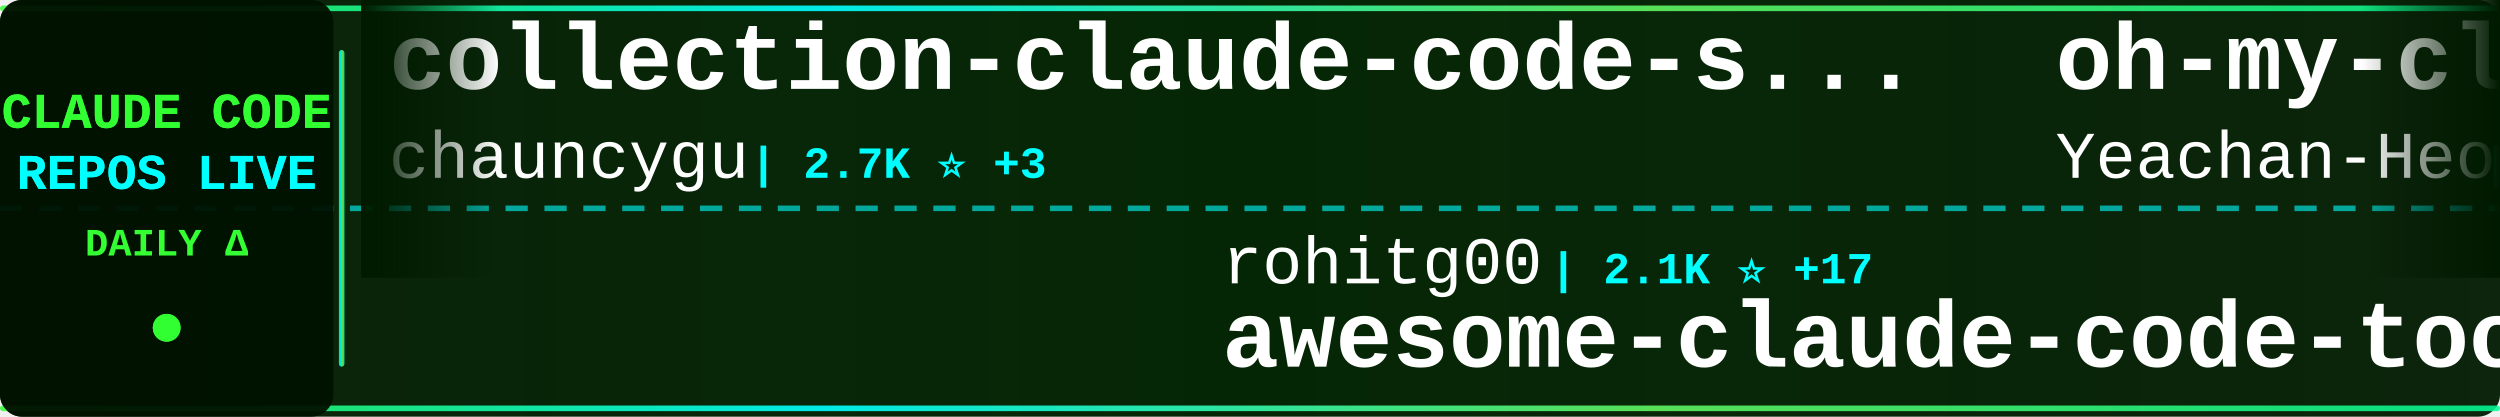
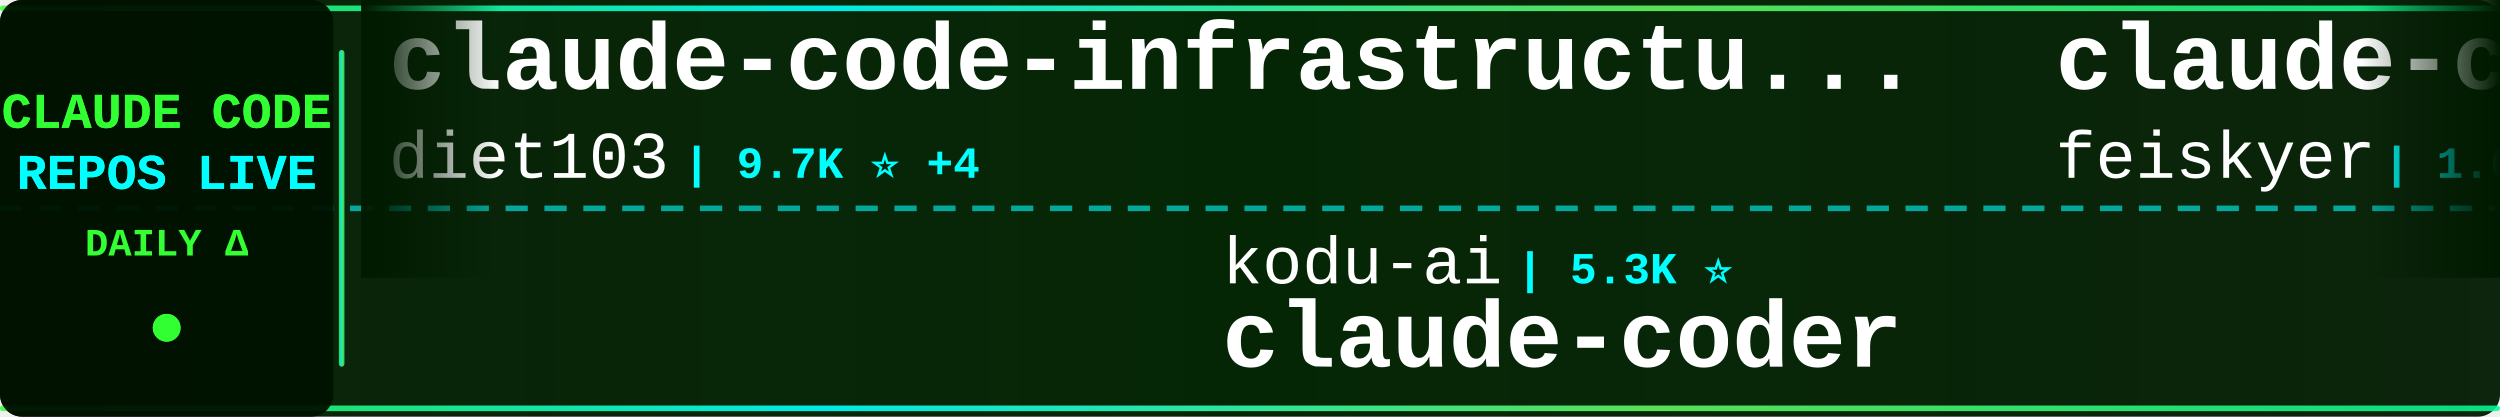
<svg xmlns="http://www.w3.org/2000/svg" width="900" height="150">
  <defs>
    <linearGradient id="tickerBg" x1="0%" y1="0%" x2="100%" y2="0%">
      <stop offset="0%" style="stop-color:#001a00;stop-opacity:0.95" />
      <stop offset="50%" style="stop-color:#002200;stop-opacity:0.98" />
      <stop offset="100%" style="stop-color:#001a00;stop-opacity:0.95" />
    </linearGradient>
    <linearGradient id="borderGrad" x1="0%" y1="0%" x2="100%" y2="0%">
      <stop offset="0%" style="stop-color:#33ff33;stop-opacity:0.85">
        <animate attributeName="stop-opacity" values="0.85;1;0.85" dur="2s" repeatCount="indefinite" />
      </stop>
      <stop offset="33%" style="stop-color:#00ffff;stop-opacity:0.9">
        <animate attributeName="stop-opacity" values="0.9;1;0.9" dur="2.2s" repeatCount="indefinite" />
      </stop>
      <stop offset="66%" style="stop-color:#66ff66;stop-opacity:0.85">
        <animate attributeName="stop-opacity" values="0.85;1;0.85" dur="1.8s" repeatCount="indefinite" />
      </stop>
      <stop offset="100%" style="stop-color:#00ff99;stop-opacity:0.85">
        <animate attributeName="stop-opacity" values="0.85;1;0.85" dur="2s" repeatCount="indefinite" />
      </stop>
    </linearGradient>
    <filter id="textGlow">
      <feGaussianBlur stdDeviation="0.1" result="coloredBlur" />
      <feMerge>
        <feMergeNode in="coloredBlur" />
        <feMergeNode in="SourceGraphic" />
      </feMerge>
    </filter>
    <filter id="metricGlow">
      <feGaussianBlur stdDeviation="0.2" result="coloredBlur" />
      <feMerge>
        <feMergeNode in="coloredBlur" />
        <feMergeNode in="SourceGraphic" />
      </feMerge>
    </filter>
    <linearGradient id="leftFade" x1="0%" y1="0%" x2="100%" y2="0%">
      <stop offset="0%" style="stop-color:#001a00;stop-opacity:1" />
      <stop offset="100%" style="stop-color:#001a00;stop-opacity:0" />
    </linearGradient>
    <linearGradient id="rightFade" x1="0%" y1="0%" x2="100%" y2="0%">
      <stop offset="0%" style="stop-color:#001a00;stop-opacity:0" />
      <stop offset="100%" style="stop-color:#001a00;stop-opacity:1" />
    </linearGradient>
  </defs>
  <rect width="900" height="150" fill="url(#tickerBg)" rx="8" />
  <rect x="0" y="2" width="900" height="2" fill="url(#borderGrad)" rx="1" />
  <rect x="0" y="146" width="900" height="2" fill="url(#borderGrad)" rx="1" />
  <line x1="0" y1="75" x2="900" y2="75" stroke="#00ffff" stroke-width="2" stroke-dasharray="8 6" opacity="0.6" />
  <rect x="0" y="0" width="120" height="150" fill="#001100" opacity="0.95" rx="8" />
  <text x="60" y="46" font-family="'Courier New', monospace" font-size="18" font-weight="bold" fill="#33ff33" text-anchor="middle" filter="url(#textGlow)">
    CLAUDE CODE
  </text>
  <text x="60" y="68" font-family="'Courier New', monospace" font-size="18" font-weight="bold" fill="#00ffff" text-anchor="middle" filter="url(#textGlow)">
    REPOS LIVE
  </text>
  <text x="60" y="92" font-family="'Courier New', monospace" font-size="14" font-weight="bold" fill="#33ff33" text-anchor="middle">
    DAILY Δ
  </text>
  <circle cx="60" cy="118" r="5" fill="#33ff33" filter="url(#metricGlow)">
    <animate attributeName="r" values="4;6;4" dur="1.5s" repeatCount="indefinite" />
    <animate attributeName="opacity" values="0.6;1;0.6" dur="1.5s" repeatCount="indefinite" />
  </circle>
  <rect x="122" y="18" width="2" height="114" fill="url(#borderGrad)" rx="1" />
  <clipPath id="tickerClip">
    <rect x="130" y="0" width="770" height="150" />
  </clipPath>
  <g clip-path="url(#tickerClip)">
    <g id="tickerItems">
      <animateTransform attributeName="transform" attributeType="XML" type="translate" from="0 0" to="-3000 0" dur="54s" repeatCount="indefinite" />
      <g transform="translate(0, 0)">
-         <text x="140" y="32" font-family="'Courier New', monospace" font-size="34" font-weight="bold" fill="#ffffff">collection-claude-code-s...</text>
-         <text x="140" y="64" font-family="'Courier New', monospace" font-size="24" font-weight="normal" fill="#ffffff" opacity="1.0">chauncygu</text>
-         <text x="270" y="64" font-family="'Courier New', monospace" font-size="16" font-weight="bold" fill="#00ffff"> | 2.7K ⭐ +3</text>
+         <text x="140" y="32" font-family="'Courier New', monospace" font-size="34" font-weight="bold" fill="#ffffff">claude-code-infrastructu...</text>
+         <text x="140" y="64" font-family="'Courier New', monospace" font-size="24" font-weight="normal" fill="#ffffff" opacity="1.0">diet103</text>
+         <text x="246" y="64" font-family="'Courier New', monospace" font-size="16" font-weight="bold" fill="#00ffff"> | 9.7K ⭐ +4</text>
      </g>
      <g transform="translate(300, 0)">
-         <text x="140" y="102" font-family="'Courier New', monospace" font-size="24" font-weight="normal" fill="#ffffff" opacity="1.0">rohitg00</text>
-         <text x="258" y="102" font-family="'Courier New', monospace" font-size="16" font-weight="bold" fill="#00ffff"> | 2.1K ⭐ +17</text>
-         <text x="140" y="132" font-family="'Courier New', monospace" font-size="34" font-weight="bold" fill="#ffffff">awesome-claude-code-tool...</text>
+         <text x="140" y="102" font-family="'Courier New', monospace" font-size="24" font-weight="normal" fill="#ffffff" opacity="1.0">kodu-ai</text>
+         <text x="246" y="102" font-family="'Courier New', monospace" font-size="16" font-weight="bold" fill="#00ffff"> | 5.3K ⭐</text>
+         <text x="140" y="132" font-family="'Courier New', monospace" font-size="34" font-weight="bold" fill="#ffffff">claude-coder</text>
      </g>
      <g transform="translate(600, 0)">
-         <text x="140" y="32" font-family="'Courier New', monospace" font-size="34" font-weight="bold" fill="#ffffff">oh-my-claudecode</text>
-         <text x="140" y="64" font-family="'Courier New', monospace" font-size="24" font-weight="normal" fill="#ffffff" opacity="1.0">Yeachan-Heo</text>
-         <text x="294" y="64" font-family="'Courier New', monospace" font-size="16" font-weight="bold" fill="#00ffff"> | 36.8K ⭐ +63</text>
+         <text x="140" y="32" font-family="'Courier New', monospace" font-size="34" font-weight="bold" fill="#ffffff">claude-code-settings</text>
+         <text x="140" y="64" font-family="'Courier New', monospace" font-size="24" font-weight="normal" fill="#ffffff" opacity="1.0">feiskyer</text>
+         <text x="258" y="64" font-family="'Courier New', monospace" font-size="16" font-weight="bold" fill="#00ffff"> | 1.6K ⭐ +1</text>
      </g>
      <g transform="translate(900, 0)">
-         <text x="140" y="102" font-family="'Courier New', monospace" font-size="24" font-weight="normal" fill="#ffffff" opacity="1.0">ponponon</text>
-         <text x="258" y="102" font-family="'Courier New', monospace" font-size="16" font-weight="bold" fill="#00ffff"> | 2.3K ⭐ +2</text>
-         <text x="140" y="132" font-family="'Courier New', monospace" font-size="34" font-weight="bold" fill="#ffffff">claude_code_src</text>
+         <text x="140" y="102" font-family="'Courier New', monospace" font-size="24" font-weight="normal" fill="#ffffff" opacity="1.0">jeremylongshore</text>
+         <text x="342" y="102" font-family="'Courier New', monospace" font-size="16" font-weight="bold" fill="#00ffff"> | 2.4K ⭐ +5</text>
+         <text x="140" y="132" font-family="'Courier New', monospace" font-size="34" font-weight="bold" fill="#ffffff">claude-code-plugins-plus...</text>
      </g>
      <g transform="translate(1200, 0)">
-         <text x="140" y="32" font-family="'Courier New', monospace" font-size="34" font-weight="bold" fill="#ffffff">claude_codex_bridge</text>
-         <text x="140" y="64" font-family="'Courier New', monospace" font-size="24" font-weight="normal" fill="#ffffff" opacity="1.0">SeemSeam</text>
-         <text x="258" y="64" font-family="'Courier New', monospace" font-size="16" font-weight="bold" fill="#00ffff"> | 3.1K ⭐ +15</text>
+         <text x="140" y="32" font-family="'Courier New', monospace" font-size="34" font-weight="bold" fill="#ffffff">Claude-Code</text>
+         <text x="140" y="64" font-family="'Courier New', monospace" font-size="24" font-weight="normal" fill="#ffffff" opacity="1.0">pengchengneo</text>
+         <text x="306" y="64" font-family="'Courier New', monospace" font-size="16" font-weight="bold" fill="#00ffff"> | 1.6K ⭐ +3</text>
      </g>
      <g transform="translate(1500, 0)">
-         <text x="140" y="102" font-family="'Courier New', monospace" font-size="24" font-weight="normal" fill="#ffffff" opacity="1.0">davila7</text>
-         <text x="246" y="102" font-family="'Courier New', monospace" font-size="16" font-weight="bold" fill="#00ffff"> | 28.2K ⭐ +27</text>
-         <text x="140" y="132" font-family="'Courier New', monospace" font-size="34" font-weight="bold" fill="#ffffff">claude-code-templates</text>
+         <text x="140" y="102" font-family="'Courier New', monospace" font-size="24" font-weight="normal" fill="#ffffff" opacity="1.0">ChinaSiro</text>
+         <text x="270" y="102" font-family="'Courier New', monospace" font-size="16" font-weight="bold" fill="#00ffff"> | 9.4K ⭐ +3</text>
+         <text x="140" y="132" font-family="'Courier New', monospace" font-size="34" font-weight="bold" fill="#ffffff">claude-code-sourcemap</text>
      </g>
      <g transform="translate(1800, 0)">
-         <text x="140" y="32" font-family="'Courier New', monospace" font-size="34" font-weight="bold" fill="#ffffff">Claude-Code-Game-Studios</text>
-         <text x="140" y="64" font-family="'Courier New', monospace" font-size="24" font-weight="normal" fill="#ffffff" opacity="1.0">Donchitos</text>
-         <text x="270" y="64" font-family="'Courier New', monospace" font-size="16" font-weight="bold" fill="#00ffff"> | 22.0K ⭐ +51</text>
+         <text x="140" y="32" font-family="'Courier New', monospace" font-size="34" font-weight="bold" fill="#ffffff">claude-code-from-source</text>
+         <text x="140" y="64" font-family="'Courier New', monospace" font-size="24" font-weight="normal" fill="#ffffff" opacity="1.0">alejandrobalderas</text>
+         <text x="366" y="64" font-family="'Courier New', monospace" font-size="16" font-weight="bold" fill="#00ffff"> | 2.3K ⭐ +8</text>
      </g>
      <g transform="translate(2100, 0)">
        <text x="140" y="102" font-family="'Courier New', monospace" font-size="24" font-weight="normal" fill="#ffffff" opacity="1.0">anthropics</text>
-         <text x="282" y="102" font-family="'Courier New', monospace" font-size="16" font-weight="bold" fill="#00ffff"> | 887 ⭐ +2</text>
-         <text x="140" y="132" font-family="'Courier New', monospace" font-size="34" font-weight="bold" fill="#ffffff">claude-code-base-action</text>
+         <text x="282" y="102" font-family="'Courier New', monospace" font-size="16" font-weight="bold" fill="#00ffff"> | 8.1K ⭐ +12</text>
+         <text x="140" y="132" font-family="'Courier New', monospace" font-size="34" font-weight="bold" fill="#ffffff">claude-code-action</text>
      </g>
      <g transform="translate(2400, 0)">
-         <text x="140" y="32" font-family="'Courier New', monospace" font-size="34" font-weight="bold" fill="#ffffff">claude-code-sourcemap</text>
-         <text x="140" y="64" font-family="'Courier New', monospace" font-size="24" font-weight="normal" fill="#ffffff" opacity="1.0">ChinaSiro</text>
-         <text x="270" y="64" font-family="'Courier New', monospace" font-size="16" font-weight="bold" fill="#00ffff"> | 9.4K ⭐ +5</text>
+         <text x="140" y="32" font-family="'Courier New', monospace" font-size="34" font-weight="bold" fill="#ffffff">claude-code-telegram</text>
+         <text x="140" y="64" font-family="'Courier New', monospace" font-size="24" font-weight="normal" fill="#ffffff" opacity="1.0">RichardAtCT</text>
+         <text x="294" y="64" font-family="'Courier New', monospace" font-size="16" font-weight="bold" fill="#00ffff"> | 2.7K ⭐ +5</text>
      </g>
      <g transform="translate(2700, 0)">
-         <text x="140" y="102" font-family="'Courier New', monospace" font-size="24" font-weight="normal" fill="#ffffff" opacity="1.0">disler</text>
-         <text x="234" y="102" font-family="'Courier New', monospace" font-size="16" font-weight="bold" fill="#00ffff"> | 3.8K ⭐ +3</text>
-         <text x="140" y="132" font-family="'Courier New', monospace" font-size="34" font-weight="bold" fill="#ffffff">claude-code-hooks-master...</text>
+         <text x="140" y="102" font-family="'Courier New', monospace" font-size="24" font-weight="normal" fill="#ffffff" opacity="1.0">carlvellotti</text>
+         <text x="306" y="102" font-family="'Courier New', monospace" font-size="16" font-weight="bold" fill="#00ffff"> | 2.1K ⭐ +4</text>
+         <text x="140" y="132" font-family="'Courier New', monospace" font-size="34" font-weight="bold" fill="#ffffff">claude-code-pm-course</text>
      </g>
      <g transform="translate(3000, 0)">
-         <text x="140" y="32" font-family="'Courier New', monospace" font-size="34" font-weight="bold" fill="#ffffff">collection-claude-code-s...</text>
-         <text x="140" y="64" font-family="'Courier New', monospace" font-size="24" font-weight="normal" fill="#ffffff" opacity="1.0">chauncygu</text>
-         <text x="270" y="64" font-family="'Courier New', monospace" font-size="16" font-weight="bold" fill="#00ffff"> | 2.7K ⭐ +3</text>
+         <text x="140" y="32" font-family="'Courier New', monospace" font-size="34" font-weight="bold" fill="#ffffff">claude-code-infrastructu...</text>
+         <text x="140" y="64" font-family="'Courier New', monospace" font-size="24" font-weight="normal" fill="#ffffff" opacity="1.0">diet103</text>
+         <text x="246" y="64" font-family="'Courier New', monospace" font-size="16" font-weight="bold" fill="#00ffff"> | 9.7K ⭐ +4</text>
      </g>
      <g transform="translate(3300, 0)">
-         <text x="140" y="102" font-family="'Courier New', monospace" font-size="24" font-weight="normal" fill="#ffffff" opacity="1.0">rohitg00</text>
-         <text x="258" y="102" font-family="'Courier New', monospace" font-size="16" font-weight="bold" fill="#00ffff"> | 2.1K ⭐ +17</text>
-         <text x="140" y="132" font-family="'Courier New', monospace" font-size="34" font-weight="bold" fill="#ffffff">awesome-claude-code-tool...</text>
+         <text x="140" y="102" font-family="'Courier New', monospace" font-size="24" font-weight="normal" fill="#ffffff" opacity="1.0">kodu-ai</text>
+         <text x="246" y="102" font-family="'Courier New', monospace" font-size="16" font-weight="bold" fill="#00ffff"> | 5.3K ⭐</text>
+         <text x="140" y="132" font-family="'Courier New', monospace" font-size="34" font-weight="bold" fill="#ffffff">claude-coder</text>
      </g>
      <g transform="translate(3600, 0)">
-         <text x="140" y="32" font-family="'Courier New', monospace" font-size="34" font-weight="bold" fill="#ffffff">oh-my-claudecode</text>
-         <text x="140" y="64" font-family="'Courier New', monospace" font-size="24" font-weight="normal" fill="#ffffff" opacity="1.0">Yeachan-Heo</text>
-         <text x="294" y="64" font-family="'Courier New', monospace" font-size="16" font-weight="bold" fill="#00ffff"> | 36.8K ⭐ +63</text>
+         <text x="140" y="32" font-family="'Courier New', monospace" font-size="34" font-weight="bold" fill="#ffffff">claude-code-settings</text>
+         <text x="140" y="64" font-family="'Courier New', monospace" font-size="24" font-weight="normal" fill="#ffffff" opacity="1.0">feiskyer</text>
+         <text x="258" y="64" font-family="'Courier New', monospace" font-size="16" font-weight="bold" fill="#00ffff"> | 1.6K ⭐ +1</text>
      </g>
      <g transform="translate(3900, 0)">
-         <text x="140" y="102" font-family="'Courier New', monospace" font-size="24" font-weight="normal" fill="#ffffff" opacity="1.0">ponponon</text>
-         <text x="258" y="102" font-family="'Courier New', monospace" font-size="16" font-weight="bold" fill="#00ffff"> | 2.3K ⭐ +2</text>
-         <text x="140" y="132" font-family="'Courier New', monospace" font-size="34" font-weight="bold" fill="#ffffff">claude_code_src</text>
+         <text x="140" y="102" font-family="'Courier New', monospace" font-size="24" font-weight="normal" fill="#ffffff" opacity="1.0">jeremylongshore</text>
+         <text x="342" y="102" font-family="'Courier New', monospace" font-size="16" font-weight="bold" fill="#00ffff"> | 2.4K ⭐ +5</text>
+         <text x="140" y="132" font-family="'Courier New', monospace" font-size="34" font-weight="bold" fill="#ffffff">claude-code-plugins-plus...</text>
      </g>
    </g>
  </g>
  <rect x="130" y="0" width="50" height="100" fill="url(#leftFade)" />
  <rect x="850" y="0" width="50" height="100" fill="url(#rightFade)" />
</svg>
